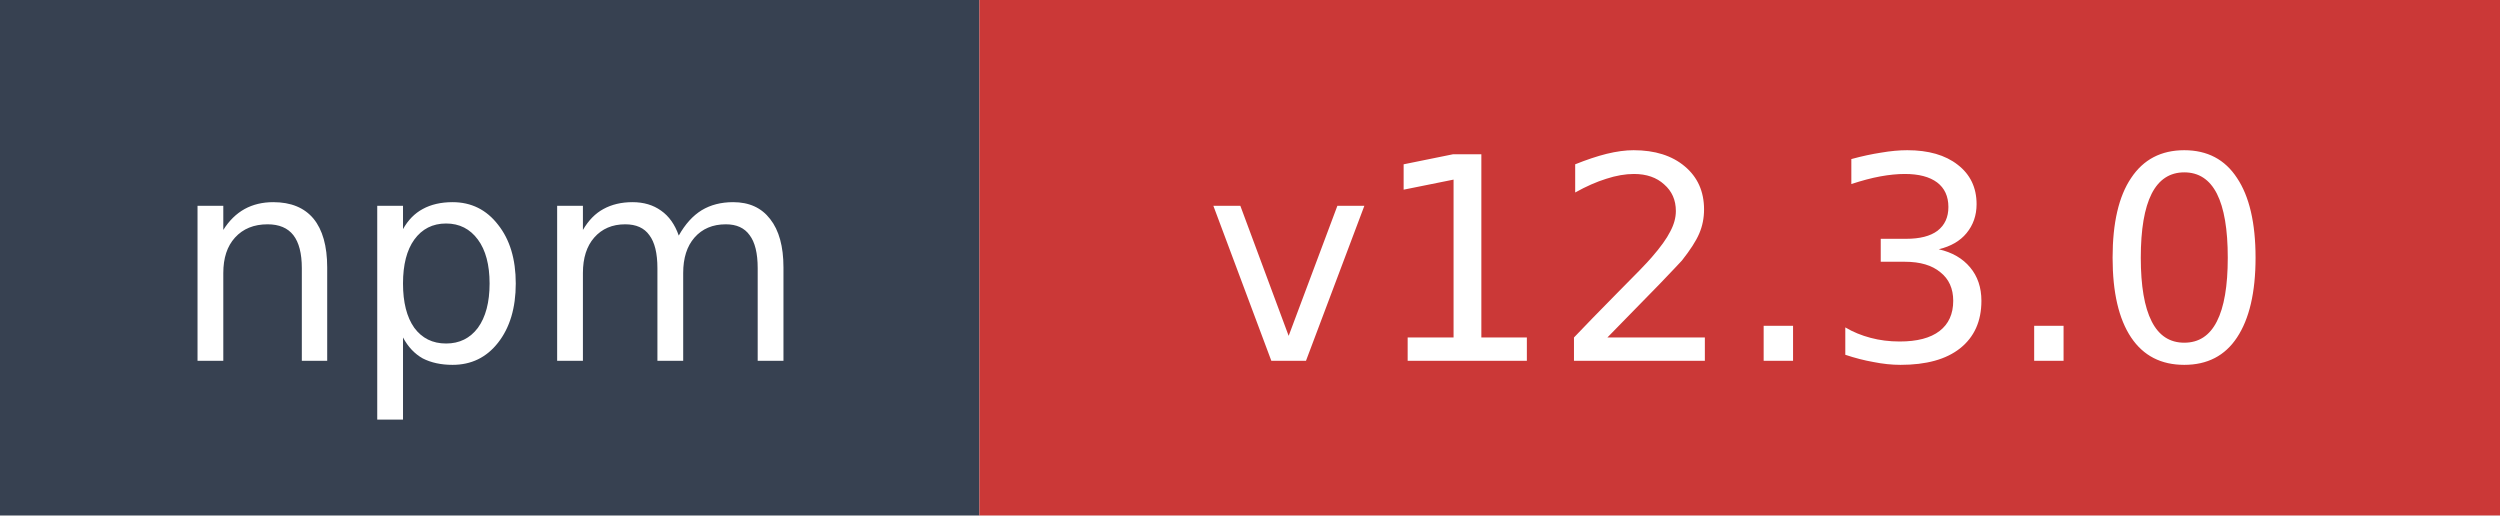
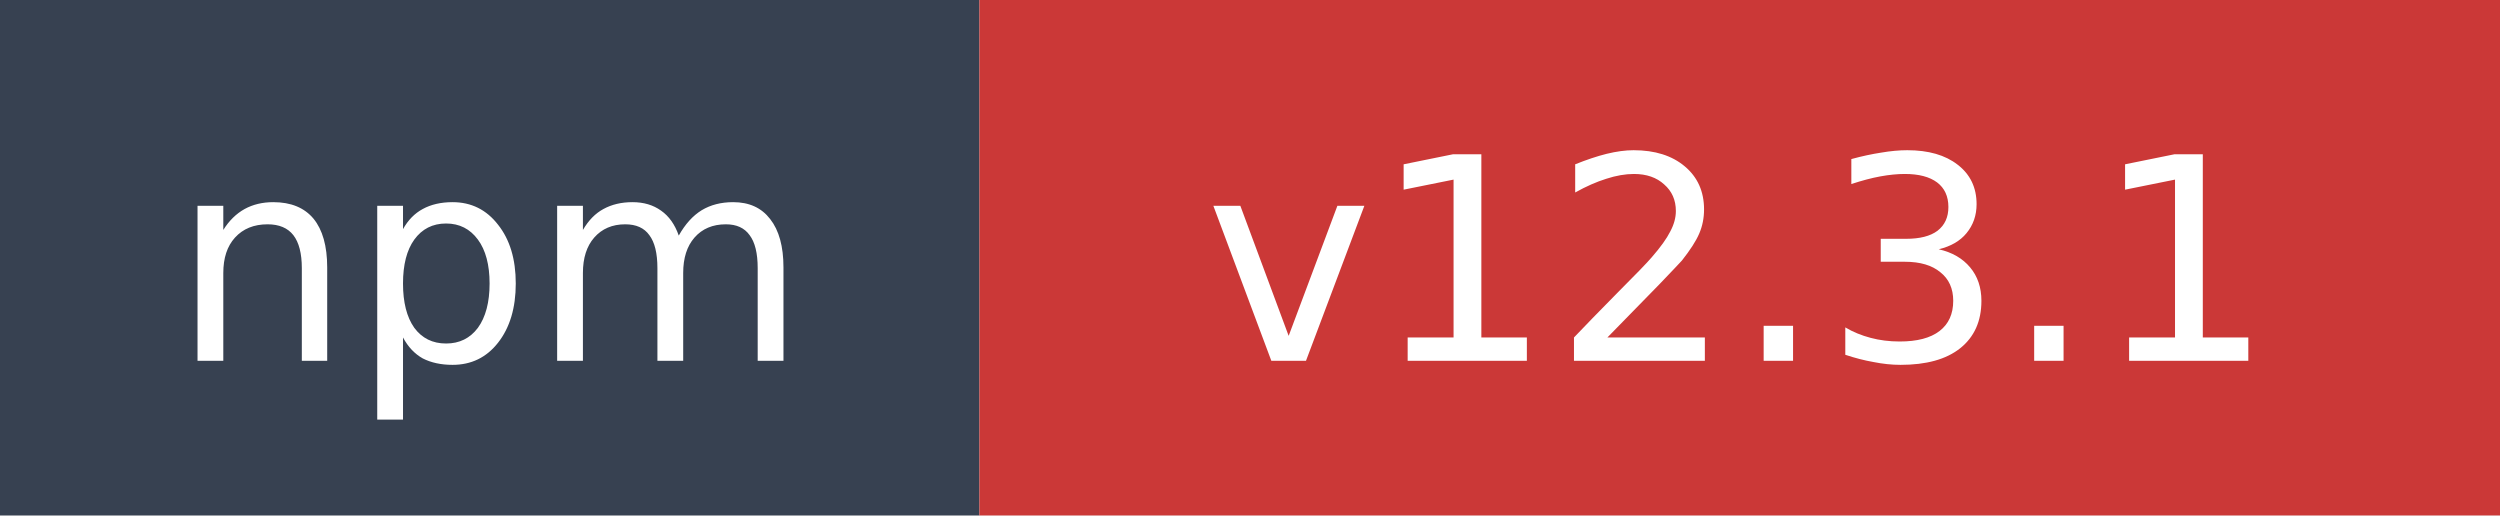
- <svg xmlns="http://www.w3.org/2000/svg" width="97" height="20" role="img" aria-label="npm: v12.3.0">
+ <svg xmlns="http://www.w3.org/2000/svg" width="97" height="20" role="img" aria-label="npm: v12.3.1">
  <rect width="38" height="20" fill="#374151" />
  <rect x="38" width="59" height="20" fill="#cb3837" />
  <text x="19" y="14" fill="#ffffff" font-family="Verdana,Geneva,DejaVu Sans,sans-serif" font-size="11" text-anchor="middle">npm</text>
-   <text x="67.5" y="14" fill="#ffffff" font-family="Verdana,Geneva,DejaVu Sans,sans-serif" font-size="11" text-anchor="middle">v12.3.0</text>
+   <text x="67.5" y="14" fill="#ffffff" font-family="Verdana,Geneva,DejaVu Sans,sans-serif" font-size="11" text-anchor="middle">v12.3.1</text>
</svg>
